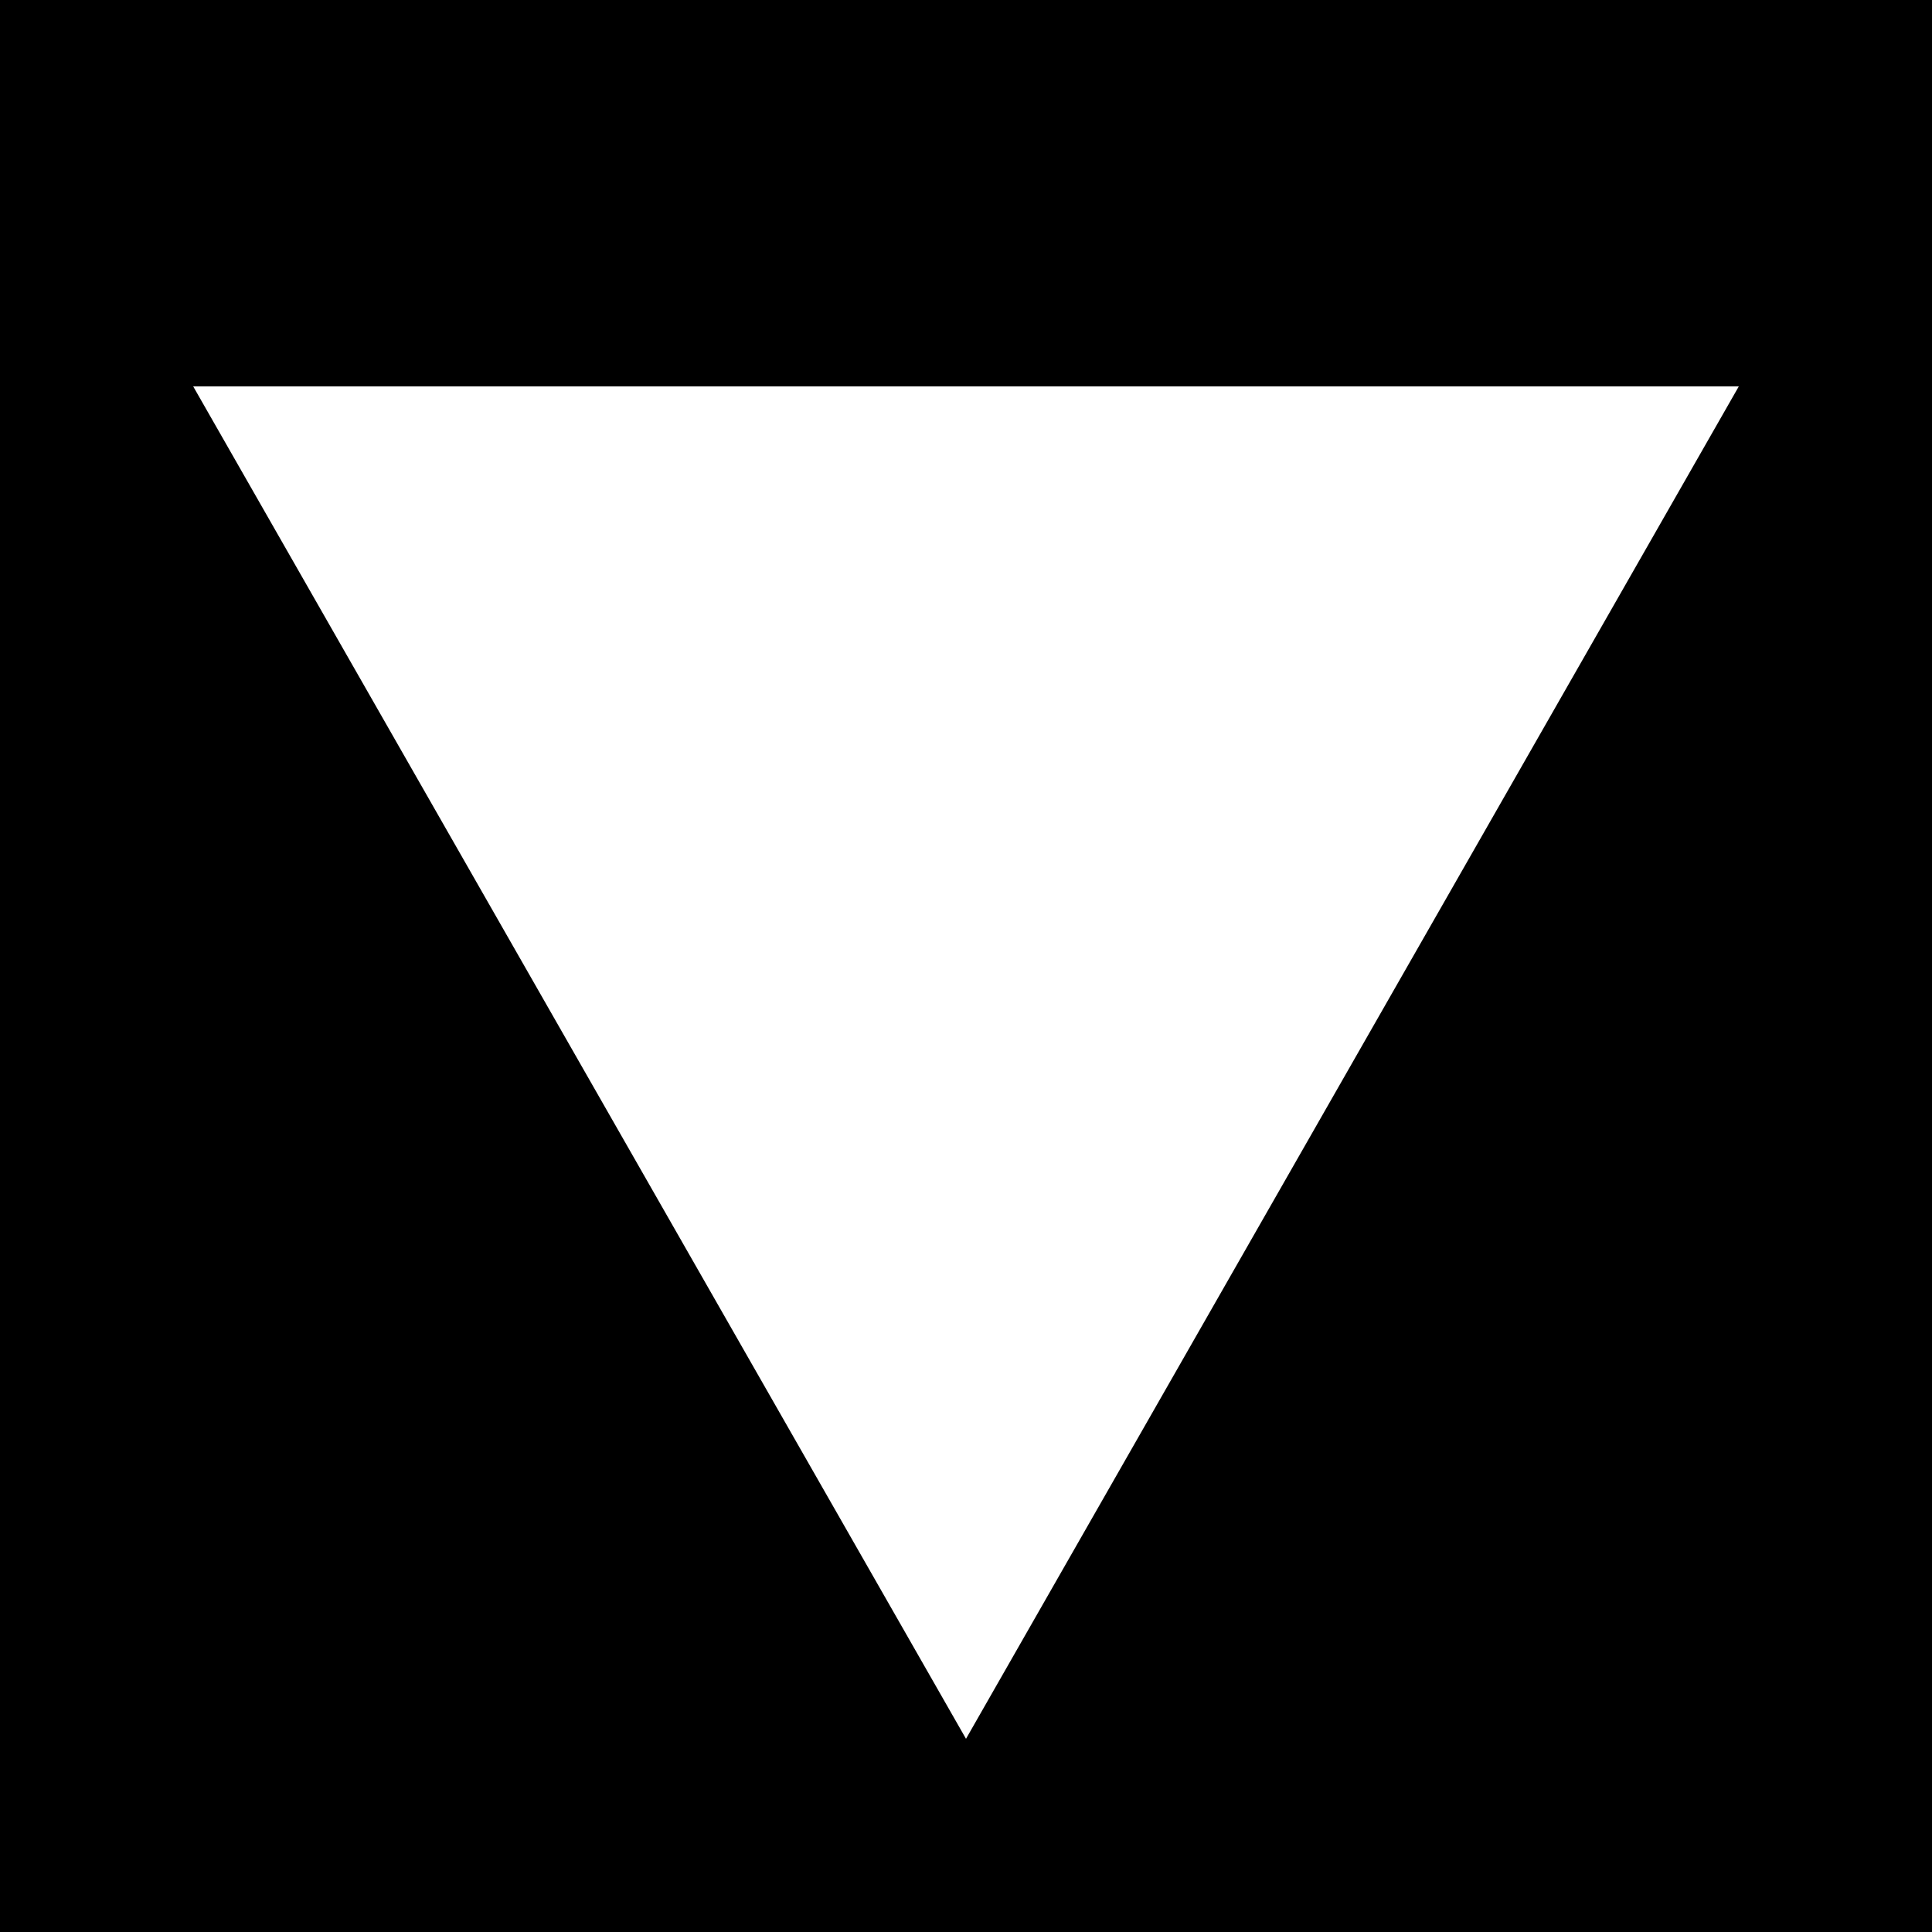
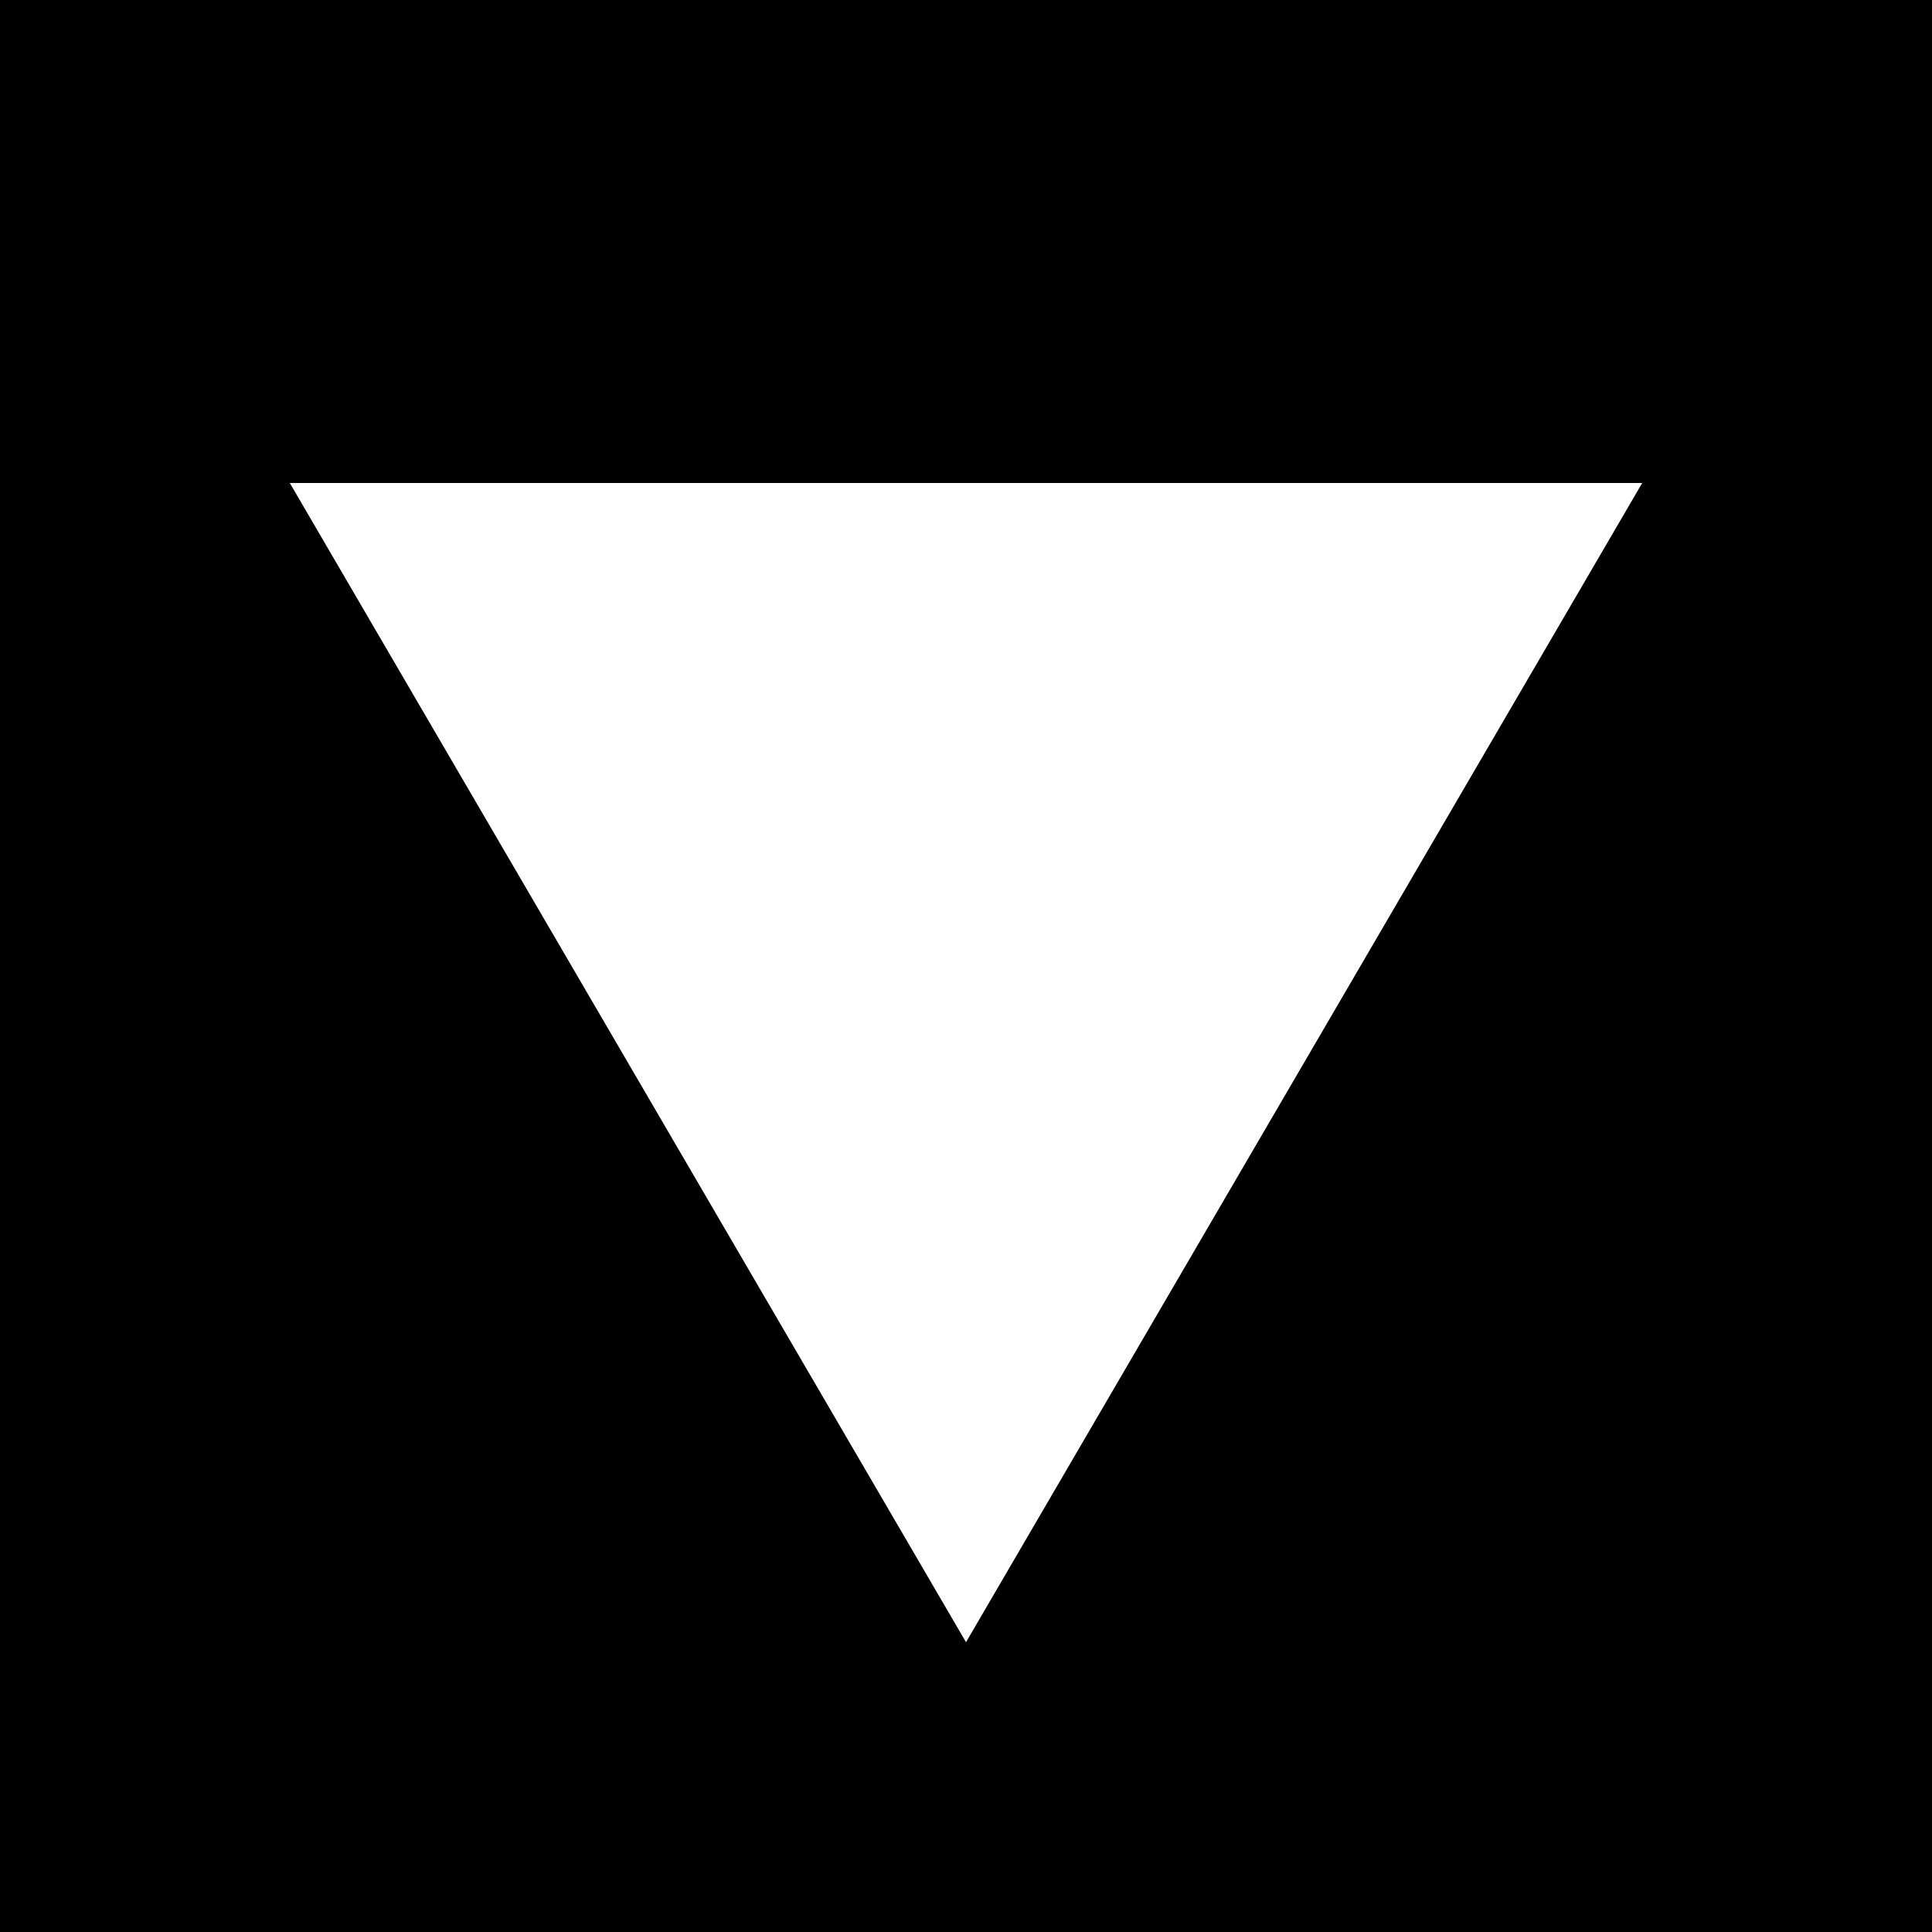
<svg xmlns="http://www.w3.org/2000/svg" viewBox="0 0 100 100">
  <rect width="100" height="100" fill="#000000" />
-   <path d="M10 20 L90 20 L50 90 Z" fill="#ffffff" />
+   <path d="M50 85 L15 25 L85 25 Z" fill="#ffffff" />
</svg>
